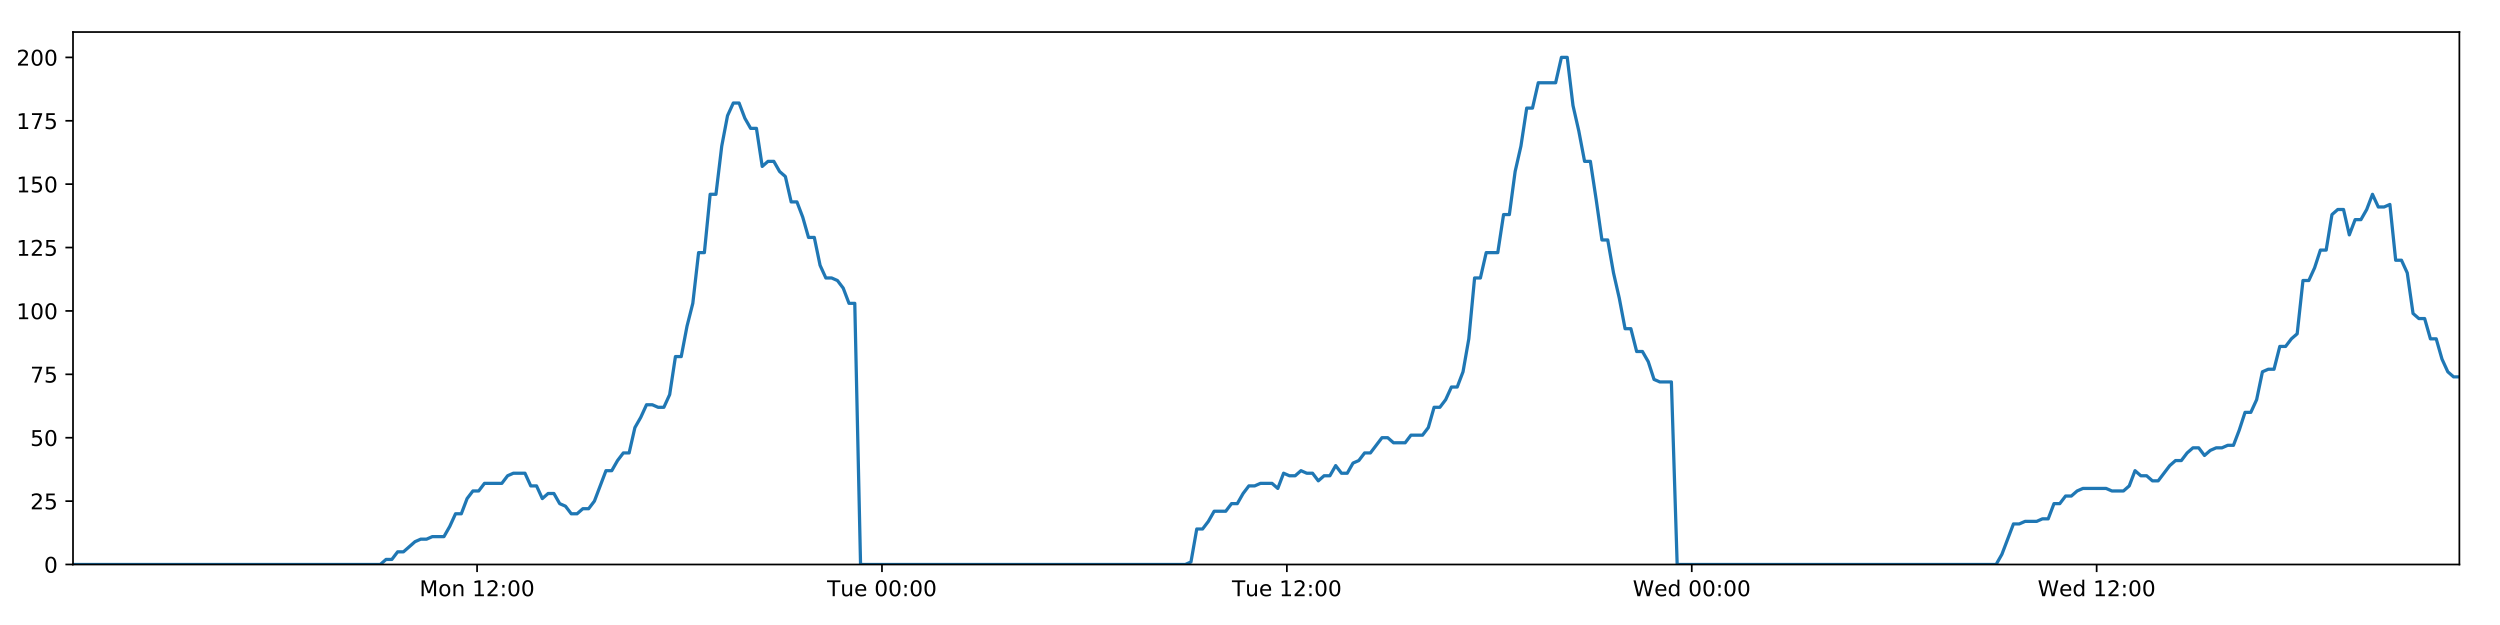
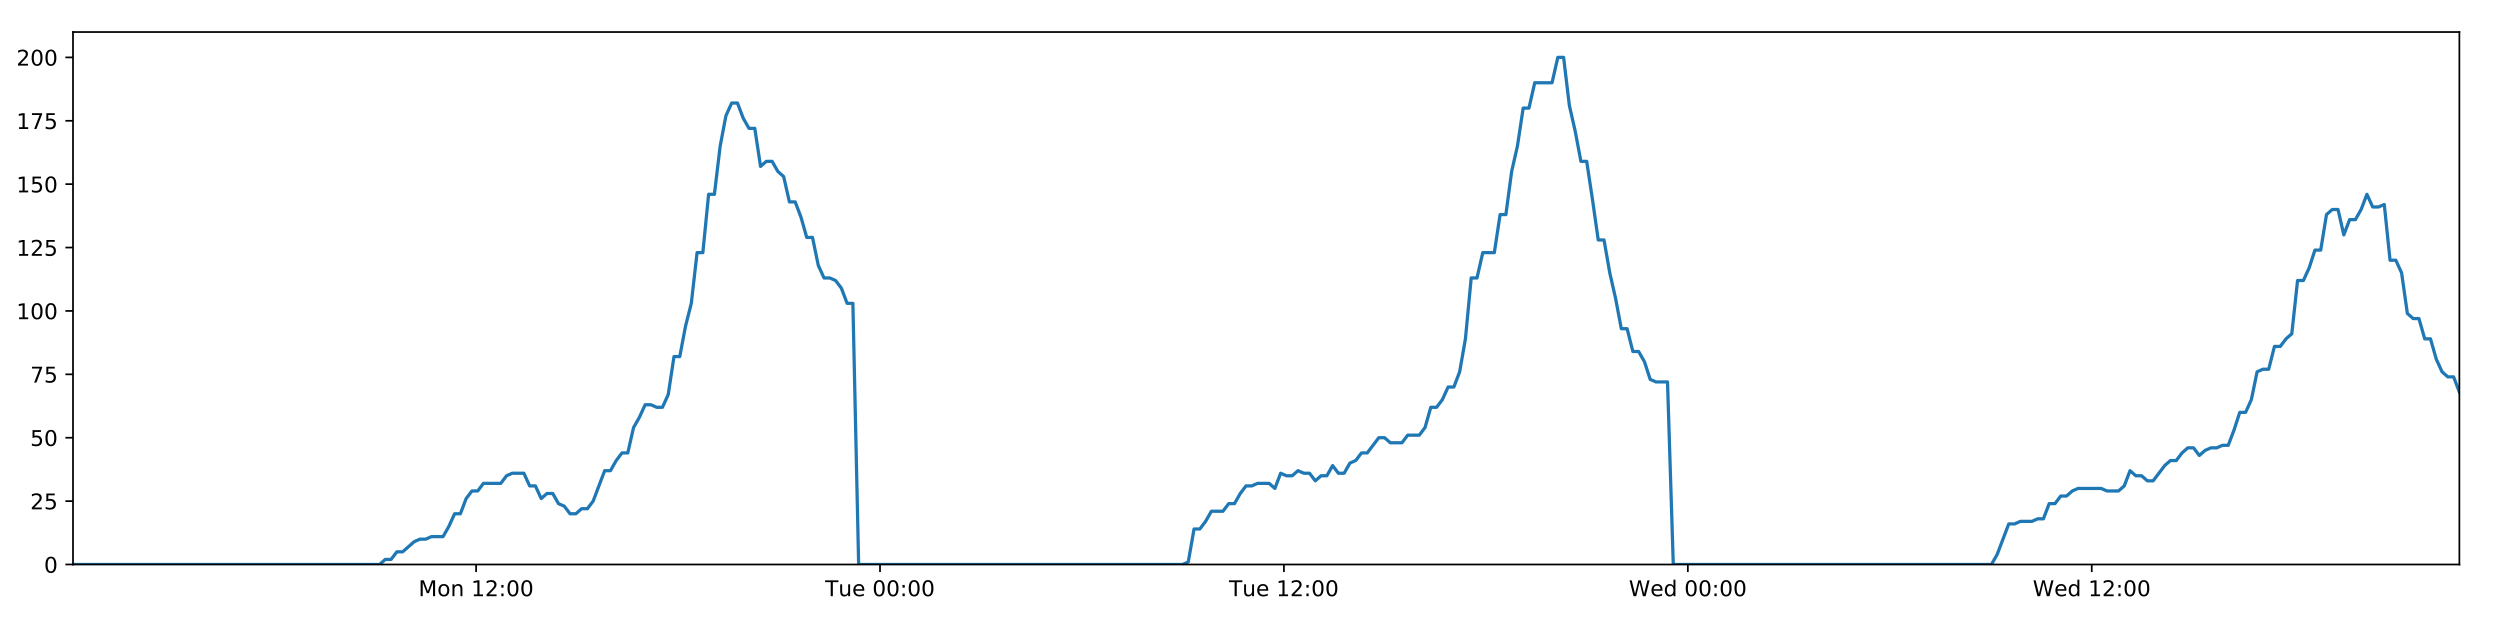
<svg xmlns="http://www.w3.org/2000/svg" xmlns:xlink="http://www.w3.org/1999/xlink" height="288pt" version="1.1" viewBox="0 0 1152 288" width="1152pt">
  <defs>
    <style type="text/css">
*{stroke-linecap:butt;stroke-linejoin:round;}
  </style>
  </defs>
  <g id="figure_1">
    <g id="patch_1">
      <path d="M 0 288  L 1152 288  L 1152 0  L 0 0  z " style="fill:#ffffff;" />
    </g>
    <g id="axes_1">
      <g id="patch_2">
        <path d="M 33.64 260.12  L 1133.28 260.12  L 1133.28 14.76  L 33.64 14.76  z " style="fill:#ffffff;" />
      </g>
      <g id="matplotlib.axis_1">
        <g id="xtick_1">
          <g id="line2d_1">
            <defs>
-               <path d="M 0 0  L 0 3.5  " id="me6140eab70" style="stroke:#000000;stroke-width:0.8;" />
-             </defs>
-             <g>
-               <use style="stroke:#000000;stroke-width:0.8;" x="219.837" xlink:href="#me6140eab70" y="260.12" />
+               <path d="M 0 0  L 0 3.5  " id="meb45ad1c33" style="stroke:#000000;stroke-width:0.8;" />
+             </defs>
+             <g>
+               <use style="stroke:#000000;stroke-width:0.8;" x="219.386" xlink:href="#meb45ad1c33" y="260.12" />
            </g>
          </g>
          <g id="text_1">
            <defs>
              <path d="M 9.812 72.906  L 24.516 72.906  L 43.109 23.297  L 61.812 72.906  L 76.516 72.906  L 76.516 0  L 66.891 0  L 66.891 64.016  L 48.094 14.016  L 38.188 14.016  L 19.391 64.016  L 19.391 0  L 9.812 0  z " id="DejaVuSans-77" />
              <path d="M 30.609 48.391  Q 23.391 48.391 19.188 42.75  Q 14.984 37.109 14.984 27.297  Q 14.984 17.484 19.156 11.844  Q 23.344 6.203 30.609 6.203  Q 37.797 6.203 41.984 11.859  Q 46.188 17.531 46.188 27.297  Q 46.188 37.016 41.984 42.703  Q 37.797 48.391 30.609 48.391  z M 30.609 56  Q 42.328 56 49.016 48.375  Q 55.719 40.766 55.719 27.297  Q 55.719 13.875 49.016 6.219  Q 42.328 -1.422 30.609 -1.422  Q 18.844 -1.422 12.172 6.219  Q 5.516 13.875 5.516 27.297  Q 5.516 40.766 12.172 48.375  Q 18.844 56 30.609 56  z " id="DejaVuSans-111" />
              <path d="M 54.891 33.016  L 54.891 0  L 45.906 0  L 45.906 32.719  Q 45.906 40.484 42.875 44.328  Q 39.844 48.188 33.797 48.188  Q 26.516 48.188 22.312 43.547  Q 18.109 38.922 18.109 30.906  L 18.109 0  L 9.078 0  L 9.078 54.688  L 18.109 54.688  L 18.109 46.188  Q 21.344 51.125 25.703 53.562  Q 30.078 56 35.797 56  Q 45.219 56 50.047 50.172  Q 54.891 44.344 54.891 33.016  z " id="DejaVuSans-110" />
              <path id="DejaVuSans-32" />
              <path d="M 12.406 8.297  L 28.516 8.297  L 28.516 63.922  L 10.984 60.406  L 10.984 69.391  L 28.422 72.906  L 38.281 72.906  L 38.281 8.297  L 54.391 8.297  L 54.391 0  L 12.406 0  z " id="DejaVuSans-49" />
              <path d="M 19.188 8.297  L 53.609 8.297  L 53.609 0  L 7.328 0  L 7.328 8.297  Q 12.938 14.109 22.625 23.891  Q 32.328 33.688 34.812 36.531  Q 39.547 41.844 41.422 45.531  Q 43.312 49.219 43.312 52.781  Q 43.312 58.594 39.234 62.25  Q 35.156 65.922 28.609 65.922  Q 23.969 65.922 18.812 64.312  Q 13.672 62.703 7.812 59.422  L 7.812 69.391  Q 13.766 71.781 18.938 73  Q 24.125 74.219 28.422 74.219  Q 39.75 74.219 46.484 68.547  Q 53.219 62.891 53.219 53.422  Q 53.219 48.922 51.531 44.891  Q 49.859 40.875 45.406 35.406  Q 44.188 33.984 37.641 27.219  Q 31.109 20.453 19.188 8.297  z " id="DejaVuSans-50" />
              <path d="M 11.719 12.406  L 22.016 12.406  L 22.016 0  L 11.719 0  z M 11.719 51.703  L 22.016 51.703  L 22.016 39.312  L 11.719 39.312  z " id="DejaVuSans-58" />
              <path d="M 31.781 66.406  Q 24.172 66.406 20.328 58.906  Q 16.5 51.422 16.5 36.375  Q 16.5 21.391 20.328 13.891  Q 24.172 6.391 31.781 6.391  Q 39.453 6.391 43.281 13.891  Q 47.125 21.391 47.125 36.375  Q 47.125 51.422 43.281 58.906  Q 39.453 66.406 31.781 66.406  z M 31.781 74.219  Q 44.047 74.219 50.516 64.516  Q 56.984 54.828 56.984 36.375  Q 56.984 17.969 50.516 8.266  Q 44.047 -1.422 31.781 -1.422  Q 19.531 -1.422 13.062 8.266  Q 6.594 17.969 6.594 36.375  Q 6.594 54.828 13.062 64.516  Q 19.531 74.219 31.781 74.219  z " id="DejaVuSans-48" />
            </defs>
-             <g transform="translate(193.2964 274.7184)scale(0.1 -0.1)">
+             <g transform="translate(192.8454 274.7184)scale(0.1 -0.1)">
              <use xlink:href="#DejaVuSans-77" />
              <use x="86.279" xlink:href="#DejaVuSans-111" />
              <use x="147.461" xlink:href="#DejaVuSans-110" />
              <use x="210.84" xlink:href="#DejaVuSans-32" />
              <use x="242.627" xlink:href="#DejaVuSans-49" />
              <use x="306.25" xlink:href="#DejaVuSans-50" />
              <use x="369.873" xlink:href="#DejaVuSans-58" />
              <use x="403.564" xlink:href="#DejaVuSans-48" />
              <use x="467.188" xlink:href="#DejaVuSans-48" />
            </g>
          </g>
        </g>
        <g id="xtick_2">
          <g id="line2d_2">
            <g>
-               <use style="stroke:#000000;stroke-width:0.8;" x="406.412" xlink:href="#me6140eab70" y="260.12" />
+               <use style="stroke:#000000;stroke-width:0.8;" x="405.509" xlink:href="#meb45ad1c33" y="260.12" />
            </g>
          </g>
          <g id="text_2">
            <defs>
              <path d="M -0.297 72.906  L 61.375 72.906  L 61.375 64.594  L 35.5 64.594  L 35.5 0  L 25.594 0  L 25.594 64.594  L -0.297 64.594  z " id="DejaVuSans-84" />
              <path d="M 8.5 21.578  L 8.5 54.688  L 17.484 54.688  L 17.484 21.922  Q 17.484 14.156 20.5 10.266  Q 23.531 6.391 29.594 6.391  Q 36.859 6.391 41.078 11.031  Q 45.312 15.672 45.312 23.688  L 45.312 54.688  L 54.297 54.688  L 54.297 0  L 45.312 0  L 45.312 8.406  Q 42.047 3.422 37.719 1  Q 33.406 -1.422 27.688 -1.422  Q 18.266 -1.422 13.375 4.438  Q 8.5 10.297 8.5 21.578  z M 31.109 56  z " id="DejaVuSans-117" />
              <path d="M 56.203 29.594  L 56.203 25.203  L 14.891 25.203  Q 15.484 15.922 20.484 11.062  Q 25.484 6.203 34.422 6.203  Q 39.594 6.203 44.453 7.469  Q 49.312 8.734 54.109 11.281  L 54.109 2.781  Q 49.266 0.734 44.188 -0.344  Q 39.109 -1.422 33.891 -1.422  Q 20.797 -1.422 13.156 6.188  Q 5.516 13.812 5.516 26.812  Q 5.516 40.234 12.766 48.109  Q 20.016 56 32.328 56  Q 43.359 56 49.781 48.891  Q 56.203 41.797 56.203 29.594  z M 47.219 32.234  Q 47.125 39.594 43.094 43.984  Q 39.062 48.391 32.422 48.391  Q 24.906 48.391 20.391 44.141  Q 15.875 39.891 15.188 32.172  z " id="DejaVuSans-101" />
            </defs>
-             <g transform="translate(381.1263 274.7184)scale(0.1 -0.1)">
+             <g transform="translate(380.2234 274.7184)scale(0.1 -0.1)">
              <use xlink:href="#DejaVuSans-84" />
              <use x="60.85" xlink:href="#DejaVuSans-117" />
              <use x="124.229" xlink:href="#DejaVuSans-101" />
              <use x="185.752" xlink:href="#DejaVuSans-32" />
              <use x="217.539" xlink:href="#DejaVuSans-48" />
              <use x="281.162" xlink:href="#DejaVuSans-48" />
              <use x="344.785" xlink:href="#DejaVuSans-58" />
              <use x="378.477" xlink:href="#DejaVuSans-48" />
              <use x="442.1" xlink:href="#DejaVuSans-48" />
            </g>
          </g>
        </g>
        <g id="xtick_3">
          <g id="line2d_3">
            <g>
-               <use style="stroke:#000000;stroke-width:0.8;" x="592.988" xlink:href="#me6140eab70" y="260.12" />
+               <use style="stroke:#000000;stroke-width:0.8;" x="591.633" xlink:href="#meb45ad1c33" y="260.12" />
            </g>
          </g>
          <g id="text_3">
-             <g transform="translate(567.7016 274.7184)scale(0.1 -0.1)">
+             <g transform="translate(566.3468 274.7184)scale(0.1 -0.1)">
              <use xlink:href="#DejaVuSans-84" />
              <use x="60.85" xlink:href="#DejaVuSans-117" />
              <use x="124.229" xlink:href="#DejaVuSans-101" />
              <use x="185.752" xlink:href="#DejaVuSans-32" />
              <use x="217.539" xlink:href="#DejaVuSans-49" />
              <use x="281.162" xlink:href="#DejaVuSans-50" />
              <use x="344.785" xlink:href="#DejaVuSans-58" />
              <use x="378.477" xlink:href="#DejaVuSans-48" />
              <use x="442.1" xlink:href="#DejaVuSans-48" />
            </g>
          </g>
        </g>
        <g id="xtick_4">
          <g id="line2d_4">
            <g>
-               <use style="stroke:#000000;stroke-width:0.8;" x="779.563" xlink:href="#me6140eab70" y="260.12" />
+               <use style="stroke:#000000;stroke-width:0.8;" x="777.756" xlink:href="#meb45ad1c33" y="260.12" />
            </g>
          </g>
          <g id="text_4">
            <defs>
              <path d="M 3.328 72.906  L 13.281 72.906  L 28.609 11.281  L 43.891 72.906  L 54.984 72.906  L 70.312 11.281  L 85.594 72.906  L 95.609 72.906  L 77.297 0  L 64.891 0  L 49.516 63.281  L 33.984 0  L 21.578 0  z " id="DejaVuSans-87" />
              <path d="M 45.406 46.391  L 45.406 75.984  L 54.391 75.984  L 54.391 0  L 45.406 0  L 45.406 8.203  Q 42.578 3.328 38.25 0.953  Q 33.938 -1.422 27.875 -1.422  Q 17.969 -1.422 11.734 6.484  Q 5.516 14.406 5.516 27.297  Q 5.516 40.188 11.734 48.094  Q 17.969 56 27.875 56  Q 33.938 56 38.25 53.625  Q 42.578 51.266 45.406 46.391  z M 14.797 27.297  Q 14.797 17.391 18.875 11.75  Q 22.953 6.109 30.078 6.109  Q 37.203 6.109 41.297 11.75  Q 45.406 17.391 45.406 27.297  Q 45.406 37.203 41.297 42.844  Q 37.203 48.484 30.078 48.484  Q 22.953 48.484 18.875 42.844  Q 14.797 37.203 14.797 27.297  z " id="DejaVuSans-100" />
            </defs>
-             <g transform="translate(752.3737 274.7184)scale(0.1 -0.1)">
+             <g transform="translate(750.567 274.7184)scale(0.1 -0.1)">
              <use xlink:href="#DejaVuSans-87" />
              <use x="98.799" xlink:href="#DejaVuSans-101" />
              <use x="160.322" xlink:href="#DejaVuSans-100" />
              <use x="223.799" xlink:href="#DejaVuSans-32" />
              <use x="255.586" xlink:href="#DejaVuSans-48" />
              <use x="319.209" xlink:href="#DejaVuSans-48" />
              <use x="382.832" xlink:href="#DejaVuSans-58" />
              <use x="416.523" xlink:href="#DejaVuSans-48" />
              <use x="480.146" xlink:href="#DejaVuSans-48" />
            </g>
          </g>
        </g>
        <g id="xtick_5">
          <g id="line2d_5">
            <g>
-               <use style="stroke:#000000;stroke-width:0.8;" x="966.138" xlink:href="#me6140eab70" y="260.12" />
+               <use style="stroke:#000000;stroke-width:0.8;" x="963.879" xlink:href="#meb45ad1c33" y="260.12" />
            </g>
          </g>
          <g id="text_5">
-             <g transform="translate(938.949 274.7184)scale(0.1 -0.1)">
+             <g transform="translate(936.6904 274.7184)scale(0.1 -0.1)">
              <use xlink:href="#DejaVuSans-87" />
              <use x="98.799" xlink:href="#DejaVuSans-101" />
              <use x="160.322" xlink:href="#DejaVuSans-100" />
              <use x="223.799" xlink:href="#DejaVuSans-32" />
              <use x="255.586" xlink:href="#DejaVuSans-49" />
              <use x="319.209" xlink:href="#DejaVuSans-50" />
              <use x="382.832" xlink:href="#DejaVuSans-58" />
              <use x="416.523" xlink:href="#DejaVuSans-48" />
              <use x="480.146" xlink:href="#DejaVuSans-48" />
            </g>
          </g>
        </g>
      </g>
      <g id="matplotlib.axis_2">
        <g id="ytick_1">
          <g id="line2d_6">
            <defs>
-               <path d="M 0 0  L -3.5 0  " id="m11dc2a564f" style="stroke:#000000;stroke-width:0.8;" />
-             </defs>
-             <g>
-               <use style="stroke:#000000;stroke-width:0.8;" x="33.64" xlink:href="#m11dc2a564f" y="260.12" />
+               <path d="M 0 0  L -3.5 0  " id="me144856ba4" style="stroke:#000000;stroke-width:0.8;" />
+             </defs>
+             <g>
+               <use style="stroke:#000000;stroke-width:0.8;" x="33.64" xlink:href="#me144856ba4" y="260.12" />
            </g>
          </g>
          <g id="text_6">
            <g transform="translate(20.2775 263.9192)scale(0.1 -0.1)">
              <use xlink:href="#DejaVuSans-48" />
            </g>
          </g>
        </g>
        <g id="ytick_2">
          <g id="line2d_7">
            <g>
-               <use style="stroke:#000000;stroke-width:0.8;" x="33.64" xlink:href="#m11dc2a564f" y="230.91" />
+               <use style="stroke:#000000;stroke-width:0.8;" x="33.64" xlink:href="#me144856ba4" y="230.91" />
            </g>
          </g>
          <g id="text_7">
            <defs>
              <path d="M 10.797 72.906  L 49.516 72.906  L 49.516 64.594  L 19.828 64.594  L 19.828 46.734  Q 21.969 47.469 24.109 47.828  Q 26.266 48.188 28.422 48.188  Q 40.625 48.188 47.75 41.5  Q 54.891 34.812 54.891 23.391  Q 54.891 11.625 47.562 5.094  Q 40.234 -1.422 26.906 -1.422  Q 22.312 -1.422 17.547 -0.641  Q 12.797 0.141 7.719 1.703  L 7.719 11.625  Q 12.109 9.234 16.797 8.062  Q 21.484 6.891 26.703 6.891  Q 35.156 6.891 40.078 11.328  Q 45.016 15.766 45.016 23.391  Q 45.016 31 40.078 35.438  Q 35.156 39.891 26.703 39.891  Q 22.75 39.891 18.812 39.016  Q 14.891 38.141 10.797 36.281  z " id="DejaVuSans-53" />
            </defs>
            <g transform="translate(13.915 234.7097)scale(0.1 -0.1)">
              <use xlink:href="#DejaVuSans-50" />
              <use x="63.623" xlink:href="#DejaVuSans-53" />
            </g>
          </g>
        </g>
        <g id="ytick_3">
          <g id="line2d_8">
            <g>
-               <use style="stroke:#000000;stroke-width:0.8;" x="33.64" xlink:href="#m11dc2a564f" y="201.701" />
+               <use style="stroke:#000000;stroke-width:0.8;" x="33.64" xlink:href="#me144856ba4" y="201.701" />
            </g>
          </g>
          <g id="text_8">
            <g transform="translate(13.915 205.5002)scale(0.1 -0.1)">
              <use xlink:href="#DejaVuSans-53" />
              <use x="63.623" xlink:href="#DejaVuSans-48" />
            </g>
          </g>
        </g>
        <g id="ytick_4">
          <g id="line2d_9">
            <g>
-               <use style="stroke:#000000;stroke-width:0.8;" x="33.64" xlink:href="#m11dc2a564f" y="172.491" />
+               <use style="stroke:#000000;stroke-width:0.8;" x="33.64" xlink:href="#me144856ba4" y="172.491" />
            </g>
          </g>
          <g id="text_9">
            <defs>
              <path d="M 8.203 72.906  L 55.078 72.906  L 55.078 68.703  L 28.609 0  L 18.312 0  L 43.219 64.594  L 8.203 64.594  z " id="DejaVuSans-55" />
            </defs>
            <g transform="translate(13.915 176.2906)scale(0.1 -0.1)">
              <use xlink:href="#DejaVuSans-55" />
              <use x="63.623" xlink:href="#DejaVuSans-53" />
            </g>
          </g>
        </g>
        <g id="ytick_5">
          <g id="line2d_10">
            <g>
-               <use style="stroke:#000000;stroke-width:0.8;" x="33.64" xlink:href="#m11dc2a564f" y="143.282" />
+               <use style="stroke:#000000;stroke-width:0.8;" x="33.64" xlink:href="#me144856ba4" y="143.282" />
            </g>
          </g>
          <g id="text_10">
            <g transform="translate(7.5525 147.0811)scale(0.1 -0.1)">
              <use xlink:href="#DejaVuSans-49" />
              <use x="63.623" xlink:href="#DejaVuSans-48" />
              <use x="127.246" xlink:href="#DejaVuSans-48" />
            </g>
          </g>
        </g>
        <g id="ytick_6">
          <g id="line2d_11">
            <g>
-               <use style="stroke:#000000;stroke-width:0.8;" x="33.64" xlink:href="#m11dc2a564f" y="114.072" />
+               <use style="stroke:#000000;stroke-width:0.8;" x="33.64" xlink:href="#me144856ba4" y="114.072" />
            </g>
          </g>
          <g id="text_11">
            <g transform="translate(7.5525 117.8716)scale(0.1 -0.1)">
              <use xlink:href="#DejaVuSans-49" />
              <use x="63.623" xlink:href="#DejaVuSans-50" />
              <use x="127.246" xlink:href="#DejaVuSans-53" />
            </g>
          </g>
        </g>
        <g id="ytick_7">
          <g id="line2d_12">
            <g>
-               <use style="stroke:#000000;stroke-width:0.8;" x="33.64" xlink:href="#m11dc2a564f" y="84.863" />
+               <use style="stroke:#000000;stroke-width:0.8;" x="33.64" xlink:href="#me144856ba4" y="84.863" />
            </g>
          </g>
          <g id="text_12">
            <g transform="translate(7.5525 88.66208)scale(0.1 -0.1)">
              <use xlink:href="#DejaVuSans-49" />
              <use x="63.623" xlink:href="#DejaVuSans-53" />
              <use x="127.246" xlink:href="#DejaVuSans-48" />
            </g>
          </g>
        </g>
        <g id="ytick_8">
          <g id="line2d_13">
            <g>
-               <use style="stroke:#000000;stroke-width:0.8;" x="33.64" xlink:href="#m11dc2a564f" y="55.653" />
+               <use style="stroke:#000000;stroke-width:0.8;" x="33.64" xlink:href="#me144856ba4" y="55.653" />
            </g>
          </g>
          <g id="text_13">
            <g transform="translate(7.5525 59.45255)scale(0.1 -0.1)">
              <use xlink:href="#DejaVuSans-49" />
              <use x="63.623" xlink:href="#DejaVuSans-55" />
              <use x="127.246" xlink:href="#DejaVuSans-53" />
            </g>
          </g>
        </g>
        <g id="ytick_9">
          <g id="line2d_14">
            <g>
-               <use style="stroke:#000000;stroke-width:0.8;" x="33.64" xlink:href="#m11dc2a564f" y="26.444" />
+               <use style="stroke:#000000;stroke-width:0.8;" x="33.64" xlink:href="#me144856ba4" y="26.444" />
            </g>
          </g>
          <g id="text_14">
            <g transform="translate(7.5525 30.24303)scale(0.1 -0.1)">
              <use xlink:href="#DejaVuSans-50" />
              <use x="63.623" xlink:href="#DejaVuSans-48" />
              <use x="127.246" xlink:href="#DejaVuSans-48" />
            </g>
          </g>
        </g>
      </g>
      <g id="line2d_15">
-         <path clip-path="url(#pc94c4a3fc9)" d="M 33.64 260.12  L 175.229 260.12  L 177.896 257.783  L 180.566 257.783  L 183.235 254.278  L 185.905 254.278  L 191.237 249.605  L 193.905 248.436  L 196.571 248.436  L 199.237 247.268  L 204.571 247.268  L 207.238 242.594  L 209.905 236.752  L 212.57 236.752  L 215.238 229.742  L 217.908 226.237  L 220.575 226.237  L 223.241 222.732  L 231.239 222.732  L 233.905 219.227  L 236.569 218.058  L 241.903 218.058  L 244.569 223.9  L 247.235 223.9  L 249.905 229.742  L 252.571 227.405  L 255.238 227.405  L 257.904 232.079  L 260.569 233.247  L 263.237 236.752  L 265.903 236.752  L 268.573 234.416  L 271.237 234.416  L 273.903 230.91  L 279.233 216.89  L 281.897 216.89  L 284.563 212.216  L 287.23 208.711  L 289.899 208.711  L 292.564 197.027  L 295.241 192.354  L 297.916 186.512  L 300.581 186.512  L 303.248 187.68  L 305.913 187.68  L 308.58 181.838  L 311.246 164.313  L 313.911 164.313  L 316.577 150.292  L 319.244 139.777  L 321.912 116.409  L 324.577 116.409  L 327.242 89.536  L 329.912 89.536  L 332.577 67.337  L 335.241 53.317  L 337.905 47.475  L 340.57 47.475  L 343.235 54.485  L 345.9 59.158  L 348.566 59.158  L 351.234 76.684  L 353.897 74.347  L 356.567 74.347  L 359.235 79.021  L 361.899 81.358  L 364.568 93.042  L 367.232 93.042  L 369.897 100.052  L 372.561 109.399  L 375.225 109.399  L 377.891 122.251  L 380.555 128.093  L 383.224 128.093  L 385.888 129.261  L 388.553 132.766  L 391.218 139.777  L 393.88 139.777  L 396.542 260.12  L 546.173 260.12  L 548.795 258.952  L 551.468 243.763  L 554.139 243.763  L 556.81 240.258  L 559.476 235.584  L 564.817 235.584  L 567.483 232.079  L 570.148 232.079  L 572.815 227.405  L 575.482 223.9  L 578.145 223.9  L 580.815 222.732  L 586.144 222.732  L 588.81 225.069  L 591.481 218.058  L 594.151 219.227  L 596.815 219.227  L 599.482 216.89  L 602.149 218.058  L 604.816 218.058  L 607.481 221.563  L 610.145 219.227  L 612.811 219.227  L 615.48 214.553  L 618.144 218.058  L 620.808 218.058  L 623.472 213.385  L 626.142 212.216  L 628.811 208.711  L 631.479 208.711  L 636.808 201.701  L 639.477 201.701  L 642.147 204.038  L 647.495 204.038  L 650.158 200.533  L 655.493 200.533  L 658.163 197.027  L 660.829 187.68  L 663.494 187.68  L 666.158 184.175  L 668.824 178.333  L 671.49 178.333  L 674.16 171.323  L 676.826 156.134  L 679.493 128.093  L 682.166 128.093  L 684.842 116.409  L 690.172 116.409  L 692.846 98.883  L 695.512 98.883  L 698.177 79.021  L 700.841 67.337  L 703.506 49.811  L 706.171 49.811  L 708.839 38.128  L 716.834 38.128  L 719.504 26.444  L 722.175 26.444  L 724.839 48.643  L 727.505 60.327  L 730.17 74.347  L 732.841 74.347  L 735.505 91.873  L 738.17 110.567  L 740.842 110.567  L 743.506 125.756  L 746.171 137.44  L 748.836 151.461  L 751.508 151.461  L 754.173 161.976  L 756.84 161.976  L 759.512 166.65  L 762.176 174.828  L 764.843 175.997  L 770.175 175.997  L 772.838 260.12  L 919.801 260.12  L 922.466 255.446  L 927.798 241.426  L 930.467 241.426  L 933.133 240.258  L 938.472 240.258  L 941.138 239.089  L 943.803 239.089  L 946.472 232.079  L 949.141 232.079  L 951.807 228.574  L 954.476 228.574  L 957.144 226.237  L 959.812 225.069  L 970.482 225.069  L 973.159 226.237  L 978.488 226.237  L 981.153 223.9  L 983.822 216.89  L 986.487 219.227  L 989.157 219.227  L 991.827 221.563  L 994.491 221.563  L 999.823 214.553  L 1002.493 212.216  L 1005.162 212.216  L 1007.827 208.711  L 1010.496 206.374  L 1013.166 206.374  L 1015.831 209.88  L 1018.5 207.543  L 1021.168 206.374  L 1023.839 206.374  L 1026.511 205.206  L 1029.177 205.206  L 1031.843 198.196  L 1034.511 190.017  L 1037.184 190.017  L 1039.854 184.175  L 1042.523 171.323  L 1045.188 170.155  L 1047.861 170.155  L 1050.532 159.639  L 1053.202 159.639  L 1055.869 156.134  L 1058.539 153.797  L 1061.21 129.261  L 1063.899 129.261  L 1066.565 123.419  L 1069.231 115.241  L 1071.9 115.241  L 1074.567 98.883  L 1077.232 96.547  L 1079.899 96.547  L 1082.567 108.23  L 1085.242 101.22  L 1087.905 101.22  L 1090.569 96.547  L 1093.24 89.536  L 1095.917 95.378  L 1098.589 95.378  L 1101.258 94.21  L 1103.929 119.914  L 1106.598 119.914  L 1109.262 125.756  L 1111.932 144.45  L 1114.602 146.787  L 1117.271 146.787  L 1119.94 156.134  L 1122.604 156.134  L 1125.274 165.481  L 1127.945 171.323  L 1130.609 173.66  L 1133.28 173.66  L 1133.28 173.66  " style="fill:none;stroke:#1f77b4;stroke-linecap:square;stroke-width:1.5;" />
+         <path clip-path="url(#pd37b527025)" d="M 33.64 260.12  L 174.886 260.12  L 177.547 257.783  L 180.21 257.783  L 182.873 254.278  L 185.536 254.278  L 190.856 249.605  L 193.517 248.436  L 196.176 248.436  L 198.836 247.268  L 204.157 247.268  L 206.818 242.594  L 209.478 236.752  L 212.137 236.752  L 214.798 229.742  L 217.462 226.237  L 220.122 226.237  L 222.782 222.732  L 230.76 222.732  L 233.419 219.227  L 236.077 218.058  L 241.399 218.058  L 244.058 223.9  L 246.718 223.9  L 249.381 229.742  L 252.04 227.405  L 254.701 227.405  L 257.36 232.079  L 260.019 233.247  L 262.68 236.752  L 265.341 236.752  L 268.004 234.416  L 270.661 234.416  L 273.321 230.91  L 278.638 216.89  L 281.296 216.89  L 283.955 212.216  L 286.616 208.711  L 289.278 208.711  L 291.937 197.027  L 294.607 192.354  L 297.276 186.512  L 299.935 186.512  L 302.595 187.68  L 305.254 187.68  L 307.914 181.838  L 310.574 164.313  L 313.232 164.313  L 315.892 150.292  L 318.552 139.777  L 321.214 116.409  L 323.872 116.409  L 326.531 89.536  L 329.194 89.536  L 331.852 67.337  L 334.511 53.317  L 337.168 47.475  L 339.826 47.475  L 342.485 54.485  L 345.143 59.158  L 347.804 59.158  L 350.464 76.684  L 353.122 74.347  L 355.785 74.347  L 358.446 79.021  L 361.104 81.358  L 363.766 93.042  L 366.424 93.042  L 369.082 100.052  L 371.741 109.399  L 374.397 109.399  L 377.057 122.251  L 379.715 128.093  L 382.378 128.093  L 385.034 129.261  L 387.693 132.766  L 390.351 139.777  L 393.008 139.777  L 395.663 260.12  L 544.932 260.12  L 547.547 258.952  L 550.214 243.763  L 552.878 243.763  L 555.543 240.258  L 558.202 235.584  L 563.53 235.584  L 566.19 232.079  L 568.848 232.079  L 571.509 227.405  L 574.169 223.9  L 576.827 223.9  L 579.489 222.732  L 584.806 222.732  L 587.465 225.069  L 590.13 218.058  L 592.794 219.227  L 595.451 219.227  L 598.111 216.89  L 600.772 218.058  L 603.433 218.058  L 606.091 221.563  L 608.748 219.227  L 611.408 219.227  L 614.071 214.553  L 616.729 218.058  L 619.386 218.058  L 622.043 213.385  L 624.707 212.216  L 627.37 208.711  L 630.031 208.711  L 635.347 201.701  L 638.01 201.701  L 640.673 204.038  L 646.008 204.038  L 648.665 200.533  L 653.987 200.533  L 656.65 197.027  L 659.31 187.68  L 661.968 187.68  L 664.626 184.175  L 667.285 178.333  L 669.945 178.333  L 672.608 171.323  L 675.268 156.134  L 677.928 128.093  L 680.595 128.093  L 683.265 116.409  L 688.582 116.409  L 691.249 98.883  L 693.909 98.883  L 696.567 79.021  L 699.225 67.337  L 701.884 49.811  L 704.542 49.811  L 707.204 38.128  L 715.179 38.128  L 717.843 26.444  L 720.507 26.444  L 723.165 48.643  L 725.824 60.327  L 728.483 74.347  L 731.148 74.347  L 733.805 91.873  L 736.464 110.567  L 739.129 110.567  L 741.787 125.756  L 744.446 137.44  L 747.103 151.461  L 749.769 151.461  L 752.428 161.976  L 755.088 161.976  L 757.754 166.65  L 760.411 174.828  L 763.072 175.997  L 768.391 175.997  L 771.048 260.12  L 917.655 260.12  L 920.313 255.446  L 925.632 241.426  L 928.295 241.426  L 930.954 240.258  L 936.281 240.258  L 938.94 239.089  L 941.598 239.089  L 944.261 232.079  L 946.924 232.079  L 949.583 228.574  L 952.246 228.574  L 954.907 226.237  L 957.569 225.069  L 968.212 225.069  L 970.883 226.237  L 976.2 226.237  L 978.858 223.9  L 981.52 216.89  L 984.179 219.227  L 986.843 219.227  L 989.506 221.563  L 992.164 221.563  L 997.482 214.553  L 1000.146 212.216  L 1002.809 212.216  L 1005.467 208.711  L 1008.13 206.374  L 1010.793 206.374  L 1013.452 209.88  L 1016.114 207.543  L 1018.777 206.374  L 1021.441 206.374  L 1024.106 205.206  L 1026.765 205.206  L 1029.425 198.196  L 1032.087 190.017  L 1034.753 190.017  L 1037.417 184.175  L 1040.079 171.323  L 1042.737 170.155  L 1045.405 170.155  L 1048.069 159.639  L 1050.733 159.639  L 1053.394 156.134  L 1056.057 153.797  L 1058.721 129.261  L 1061.404 129.261  L 1064.064 123.419  L 1066.723 115.241  L 1069.385 115.241  L 1072.046 98.883  L 1074.705 96.547  L 1077.365 96.547  L 1080.026 108.23  L 1082.695 101.22  L 1085.352 101.22  L 1088.009 96.547  L 1090.674 89.536  L 1093.344 95.378  L 1096.009 95.378  L 1098.672 94.21  L 1101.337 119.914  L 1104 119.914  L 1106.657 125.756  L 1109.32 144.45  L 1111.983 146.787  L 1114.646 146.787  L 1117.309 156.134  L 1119.966 156.134  L 1122.63 165.481  L 1125.294 171.323  L 1127.952 173.66  L 1130.617 173.66  L 1133.28 180.67  L 1133.28 180.67  " style="fill:none;stroke:#1f77b4;stroke-linecap:square;stroke-width:1.5;" />
      </g>
      <g id="patch_3">
        <path d="M 33.64 260.12  L 33.64 14.76  " style="fill:none;stroke:#000000;stroke-linecap:square;stroke-linejoin:miter;stroke-width:0.8;" />
      </g>
      <g id="patch_4">
        <path d="M 1133.28 260.12  L 1133.28 14.76  " style="fill:none;stroke:#000000;stroke-linecap:square;stroke-linejoin:miter;stroke-width:0.8;" />
      </g>
      <g id="patch_5">
        <path d="M 33.64 260.12  L 1133.28 260.12  " style="fill:none;stroke:#000000;stroke-linecap:square;stroke-linejoin:miter;stroke-width:0.8;" />
      </g>
      <g id="patch_6">
        <path d="M 33.64 14.76  L 1133.28 14.76  " style="fill:none;stroke:#000000;stroke-linecap:square;stroke-linejoin:miter;stroke-width:0.8;" />
      </g>
    </g>
  </g>
  <defs>
-     <clipPath id="pc94c4a3fc9">
+     <clipPath id="pd37b527025">
      <rect height="245.36" width="1099.64" x="33.64" y="14.76" />
    </clipPath>
  </defs>
</svg>
